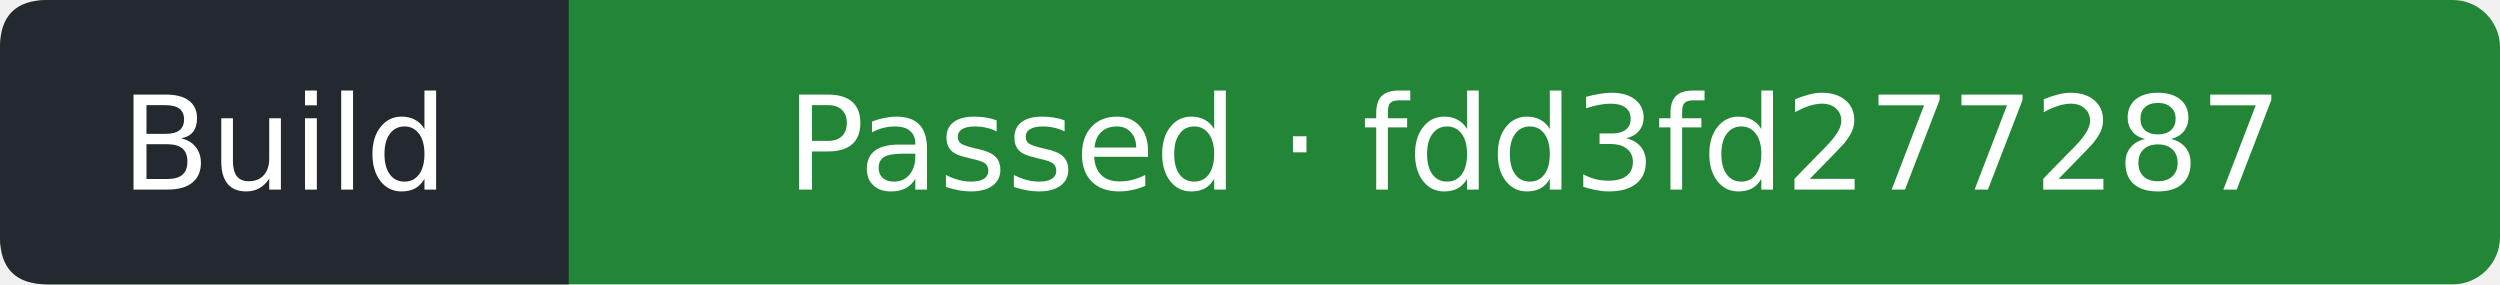
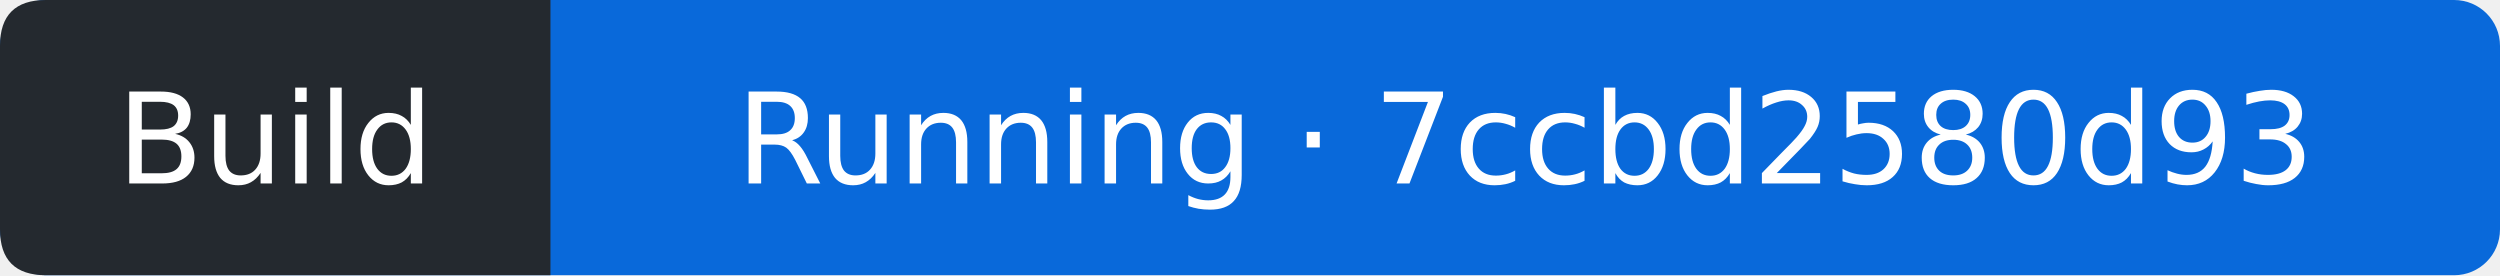
- <svg xmlns="http://www.w3.org/2000/svg" width="211" height="24" viewBox="0 0 211 24" role="img" aria-label="Build: Passed; covered commit fdd3fd277287f85e05f6f6efceb4d0669fdf32fa; observed 2026-09-14T00:06:36Z">
-   <rect width="211" height="24" rx="4" fill="#238636" />
+ <svg xmlns="http://www.w3.org/2000/svg" width="218" height="24" viewBox="0 0 218 24" role="img" aria-label="Build: Running; covered commit 7ccbd2580d93a8baca1e1472003c41fc434e78e9; observed 2026-09-14T16:32:07Z">
+   <rect width="218" height="24" rx="4" fill="#0969da" />
  <path d="M4 0H48V24H4Q0 24 0 20V4Q0 0 4 0" fill="#24292f" />
  <g fill="#fff" text-anchor="middle" font-family="Verdana,DejaVu Sans,sans-serif" font-size="11">
    <text x="24" y="16">Build</text>
-     <text x="129.5" y="16">Passed · fdd3fd277287</text>
+     <text x="133" y="16">Running · 7ccbd2580d93</text>
  </g>
</svg>
